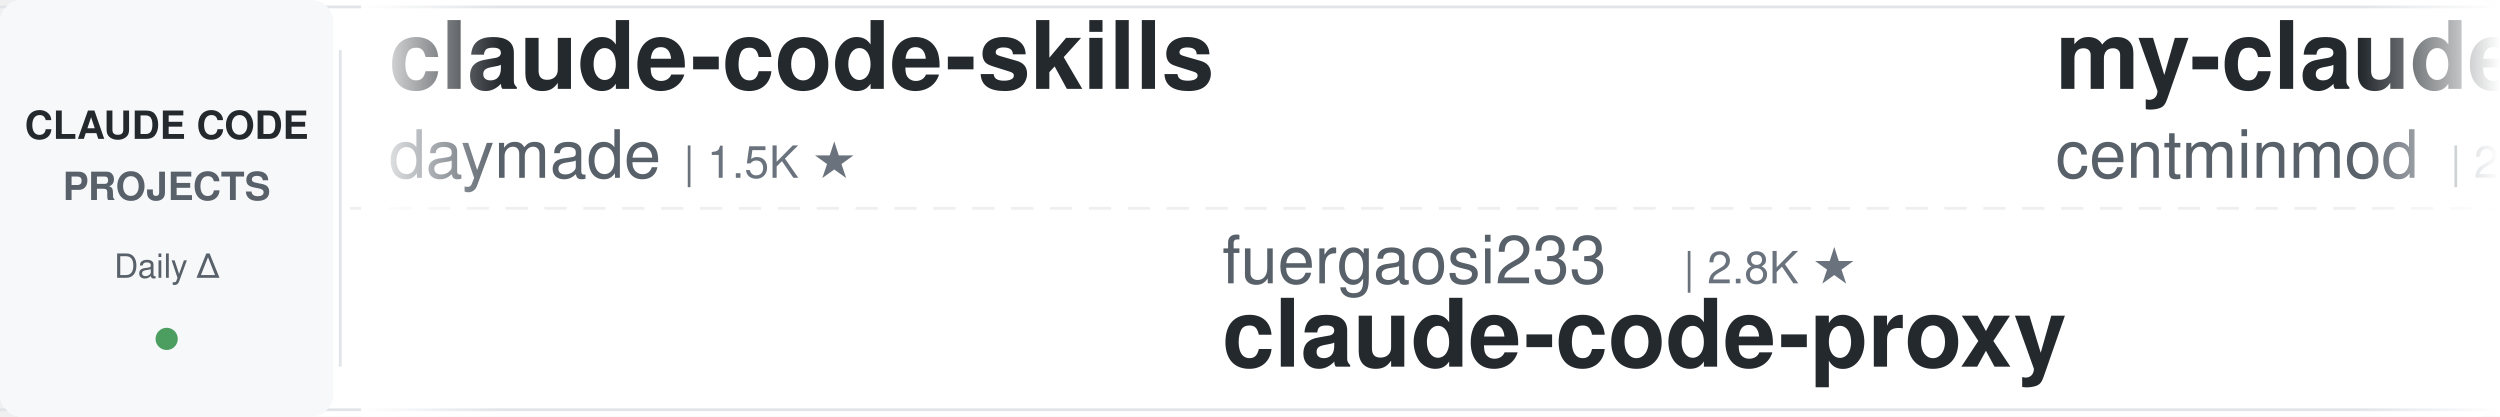
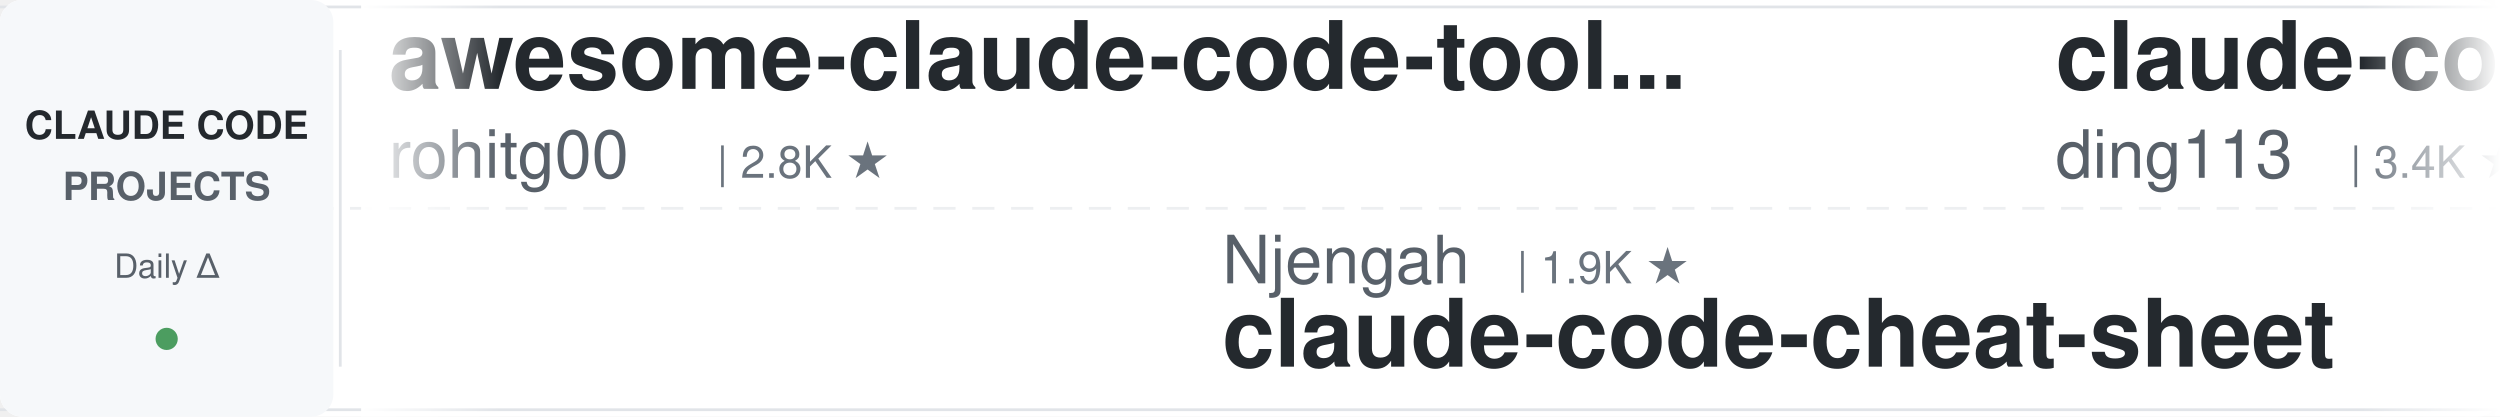
<svg xmlns="http://www.w3.org/2000/svg" width="900" height="150">
  <defs>
    <linearGradient id="leftFade" x1="0%" y1="0%" x2="100%" y2="0%">
      <stop offset="0%" style="stop-color:#ffffff;stop-opacity:1" />
      <stop offset="100%" style="stop-color:#ffffff;stop-opacity:0" />
    </linearGradient>
    <linearGradient id="rightFade" x1="0%" y1="0%" x2="100%" y2="0%">
      <stop offset="0%" style="stop-color:#ffffff;stop-opacity:0" />
      <stop offset="100%" style="stop-color:#ffffff;stop-opacity:1" />
    </linearGradient>
  </defs>
  <rect width="900" height="150" fill="#ffffff" rx="8" />
  <rect x="0" y="2" width="900" height="1" fill="#e1e4e8" />
  <rect x="0" y="147" width="900" height="1" fill="#e1e4e8" />
  <line x1="0" y1="75" x2="900" y2="75" stroke="#e1e4e8" stroke-width="1" stroke-dasharray="8 6" opacity="0.6" />
  <rect x="0" y="0" width="120" height="150" fill="#f6f8fa" rx="8" />
  <text x="60" y="50" font-family="-apple-system, BlinkMacSystemFont, 'Segoe UI', Helvetica, Arial, sans-serif" font-size="14" font-weight="600" fill="#24292e" text-anchor="middle">CLAUDE CODE</text>
  <text x="60" y="72" font-family="-apple-system, BlinkMacSystemFont, 'Segoe UI', Helvetica, Arial, sans-serif" font-size="14" font-weight="600" fill="#586069" text-anchor="middle">PROJECTS</text>
  <text x="60" y="100" font-family="-apple-system, BlinkMacSystemFont, 'Segoe UI', Helvetica, Arial, sans-serif" font-size="12" font-weight="500" fill="#586069" text-anchor="middle">Daily Δ</text>
  <circle cx="60" cy="122" r="4" fill="#22863a" opacity="0.8" />
  <rect x="122" y="18" width="1" height="114" fill="#e1e4e8" />
  <clipPath id="tickerClip">
    <rect x="130" y="0" width="770" height="150" />
  </clipPath>
  <g clip-path="url(#tickerClip)">
    <g id="tickerItems">
      <animateTransform attributeName="transform" attributeType="XML" type="translate" from="0 0" to="-3000 0" dur="54s" repeatCount="indefinite" />
      <g transform="translate(0, 0)">
-         <text x="140" y="32" font-family="-apple-system, BlinkMacSystemFont, 'Segoe UI', Helvetica, Arial, sans-serif" font-size="34" font-weight="600" fill="#24292e">claude-code-skills</text>
-         <text x="140" y="64" font-family="-apple-system, BlinkMacSystemFont, 'Segoe UI', Helvetica, Arial, sans-serif" font-size="24" font-weight="400" fill="#586069">daymade</text>
-         <text x="246" y="64" font-family="-apple-system, BlinkMacSystemFont, 'Segoe UI', Helvetica, Arial, sans-serif" font-size="16" font-weight="500" fill="#6a737d">| 1.5K ★</text>
+         <text x="140" y="32" font-family="-apple-system, BlinkMacSystemFont, 'Segoe UI', Helvetica, Arial, sans-serif" font-size="34" font-weight="600" fill="#24292e">awesome-claude-code-tool...</text>
+         <text x="140" y="64" font-family="-apple-system, BlinkMacSystemFont, 'Segoe UI', Helvetica, Arial, sans-serif" font-size="24" font-weight="400" fill="#586069">rohitg00</text>
+         <text x="258" y="64" font-family="-apple-system, BlinkMacSystemFont, 'Segoe UI', Helvetica, Arial, sans-serif" font-size="16" font-weight="500" fill="#6a737d">| 2.8K ★</text>
      </g>
      <g transform="translate(300, 0)">
-         <text x="140" y="102" font-family="-apple-system, BlinkMacSystemFont, 'Segoe UI', Helvetica, Arial, sans-serif" font-size="24" font-weight="400" fill="#586069">fuergaosi233</text>
-         <text x="306" y="102" font-family="-apple-system, BlinkMacSystemFont, 'Segoe UI', Helvetica, Arial, sans-serif" font-size="16" font-weight="500" fill="#6a737d">| 2.8K ★</text>
-         <text x="140" y="132" font-family="-apple-system, BlinkMacSystemFont, 'Segoe UI', Helvetica, Arial, sans-serif" font-size="34" font-weight="600" fill="#24292e">claude-code-proxy</text>
+         <text x="140" y="102" font-family="-apple-system, BlinkMacSystemFont, 'Segoe UI', Helvetica, Arial, sans-serif" font-size="24" font-weight="400" fill="#586069">Njengah</text>
+         <text x="246" y="102" font-family="-apple-system, BlinkMacSystemFont, 'Segoe UI', Helvetica, Arial, sans-serif" font-size="16" font-weight="500" fill="#6a737d">| 1.9K ★</text>
+         <text x="140" y="132" font-family="-apple-system, BlinkMacSystemFont, 'Segoe UI', Helvetica, Arial, sans-serif" font-size="34" font-weight="600" fill="#24292e">claude-code-cheat-sheet</text>
      </g>
      <g transform="translate(600, 0)">
-         <text x="140" y="32" font-family="-apple-system, BlinkMacSystemFont, 'Segoe UI', Helvetica, Arial, sans-serif" font-size="34" font-weight="600" fill="#24292e">my-claude-code-setup</text>
-         <text x="140" y="64" font-family="-apple-system, BlinkMacSystemFont, 'Segoe UI', Helvetica, Arial, sans-serif" font-size="24" font-weight="400" fill="#586069">centminmod</text>
-         <text x="282" y="64" font-family="-apple-system, BlinkMacSystemFont, 'Segoe UI', Helvetica, Arial, sans-serif" font-size="16" font-weight="500" fill="#6a737d">| 2.7K ★</text>
+         <text x="140" y="32" font-family="-apple-system, BlinkMacSystemFont, 'Segoe UI', Helvetica, Arial, sans-serif" font-size="34" font-weight="600" fill="#24292e">claude-code-hub</text>
+         <text x="140" y="64" font-family="-apple-system, BlinkMacSystemFont, 'Segoe UI', Helvetica, Arial, sans-serif" font-size="24" font-weight="400" fill="#586069">ding113</text>
+         <text x="246" y="64" font-family="-apple-system, BlinkMacSystemFont, 'Segoe UI', Helvetica, Arial, sans-serif" font-size="16" font-weight="500" fill="#6a737d">| 3.4K ★</text>
      </g>
      <g transform="translate(900, 0)">
-         <text x="140" y="102" font-family="-apple-system, BlinkMacSystemFont, 'Segoe UI', Helvetica, Arial, sans-serif" font-size="24" font-weight="400" fill="#586069">ChrisWiles</text>
-         <text x="282" y="102" font-family="-apple-system, BlinkMacSystemFont, 'Segoe UI', Helvetica, Arial, sans-serif" font-size="16" font-weight="500" fill="#6a737d">| 6.1K ★</text>
-         <text x="140" y="132" font-family="-apple-system, BlinkMacSystemFont, 'Segoe UI', Helvetica, Arial, sans-serif" font-size="34" font-weight="600" fill="#24292e">claude-code-showcase</text>
+         <text x="140" y="102" font-family="-apple-system, BlinkMacSystemFont, 'Segoe UI', Helvetica, Arial, sans-serif" font-size="24" font-weight="400" fill="#586069">zebbern</text>
+         <text x="246" y="102" font-family="-apple-system, BlinkMacSystemFont, 'Segoe UI', Helvetica, Arial, sans-serif" font-size="16" font-weight="500" fill="#6a737d">| 4.7K ★</text>
+         <text x="140" y="132" font-family="-apple-system, BlinkMacSystemFont, 'Segoe UI', Helvetica, Arial, sans-serif" font-size="34" font-weight="600" fill="#24292e">claude-code-guide</text>
      </g>
      <g transform="translate(1200, 0)">
-         <text x="140" y="32" font-family="-apple-system, BlinkMacSystemFont, 'Segoe UI', Helvetica, Arial, sans-serif" font-size="34" font-weight="600" fill="#24292e">claude-code-prompts</text>
-         <text x="140" y="64" font-family="-apple-system, BlinkMacSystemFont, 'Segoe UI', Helvetica, Arial, sans-serif" font-size="24" font-weight="400" fill="#586069">repowise-dev</text>
-         <text x="306" y="64" font-family="-apple-system, BlinkMacSystemFont, 'Segoe UI', Helvetica, Arial, sans-serif" font-size="16" font-weight="500" fill="#6a737d">| 1.2K ★</text>
+         <text x="140" y="32" font-family="-apple-system, BlinkMacSystemFont, 'Segoe UI', Helvetica, Arial, sans-serif" font-size="34" font-weight="600" fill="#24292e">Auto-claude-code-researc...</text>
+         <text x="140" y="64" font-family="-apple-system, BlinkMacSystemFont, 'Segoe UI', Helvetica, Arial, sans-serif" font-size="24" font-weight="400" fill="#586069">wanshuiyin</text>
+         <text x="282" y="64" font-family="-apple-system, BlinkMacSystemFont, 'Segoe UI', Helvetica, Arial, sans-serif" font-size="16" font-weight="500" fill="#6a737d">| 18.3K ★</text>
      </g>
      <g transform="translate(1500, 0)">
-         <text x="140" y="102" font-family="-apple-system, BlinkMacSystemFont, 'Segoe UI', Helvetica, Arial, sans-serif" font-size="24" font-weight="400" fill="#586069">disler</text>
-         <text x="234" y="102" font-family="-apple-system, BlinkMacSystemFont, 'Segoe UI', Helvetica, Arial, sans-serif" font-size="16" font-weight="500" fill="#6a737d">| 1.7K ★</text>
-         <text x="140" y="132" font-family="-apple-system, BlinkMacSystemFont, 'Segoe UI', Helvetica, Arial, sans-serif" font-size="34" font-weight="600" fill="#24292e">pi-vs-claude-code</text>
+         <text x="140" y="102" font-family="-apple-system, BlinkMacSystemFont, 'Segoe UI', Helvetica, Arial, sans-serif" font-size="24" font-weight="400" fill="#586069">kodu-ai</text>
+         <text x="246" y="102" font-family="-apple-system, BlinkMacSystemFont, 'Segoe UI', Helvetica, Arial, sans-serif" font-size="16" font-weight="500" fill="#6a737d">| 5.2K ★</text>
+         <text x="140" y="132" font-family="-apple-system, BlinkMacSystemFont, 'Segoe UI', Helvetica, Arial, sans-serif" font-size="34" font-weight="600" fill="#24292e">claude-coder</text>
      </g>
      <g transform="translate(1800, 0)">
-         <text x="140" y="32" font-family="-apple-system, BlinkMacSystemFont, 'Segoe UI', Helvetica, Arial, sans-serif" font-size="34" font-weight="600" fill="#24292e">claude-code-ultimate-gui...</text>
-         <text x="140" y="64" font-family="-apple-system, BlinkMacSystemFont, 'Segoe UI', Helvetica, Arial, sans-serif" font-size="24" font-weight="400" fill="#586069">FlorianBruniaux</text>
-         <text x="342" y="64" font-family="-apple-system, BlinkMacSystemFont, 'Segoe UI', Helvetica, Arial, sans-serif" font-size="16" font-weight="500" fill="#6a737d">| 6.3K ★</text>
+         <text x="140" y="32" font-family="-apple-system, BlinkMacSystemFont, 'Segoe UI', Helvetica, Arial, sans-serif" font-size="34" font-weight="600" fill="#24292e">claude-code-local</text>
+         <text x="140" y="64" font-family="-apple-system, BlinkMacSystemFont, 'Segoe UI', Helvetica, Arial, sans-serif" font-size="24" font-weight="400" fill="#586069">nicedreamzapp</text>
+         <text x="318" y="64" font-family="-apple-system, BlinkMacSystemFont, 'Segoe UI', Helvetica, Arial, sans-serif" font-size="16" font-weight="500" fill="#6a737d">| 3.4K ★</text>
      </g>
      <g transform="translate(2100, 0)">
-         <text x="140" y="102" font-family="-apple-system, BlinkMacSystemFont, 'Segoe UI', Helvetica, Arial, sans-serif" font-size="24" font-weight="400" fill="#586069">andrew-kramer-inno</text>
-         <text x="378" y="102" font-family="-apple-system, BlinkMacSystemFont, 'Segoe UI', Helvetica, Arial, sans-serif" font-size="16" font-weight="500" fill="#6a737d">| 594 ★</text>
-         <text x="140" y="132" font-family="-apple-system, BlinkMacSystemFont, 'Segoe UI', Helvetica, Arial, sans-serif" font-size="34" font-weight="600" fill="#24292e">claude-code-source-build</text>
+         <text x="140" y="102" font-family="-apple-system, BlinkMacSystemFont, 'Segoe UI', Helvetica, Arial, sans-serif" font-size="24" font-weight="400" fill="#586069">musistudio</text>
+         <text x="282" y="102" font-family="-apple-system, BlinkMacSystemFont, 'Segoe UI', Helvetica, Arial, sans-serif" font-size="16" font-weight="500" fill="#6a737d">| 37.9K ★</text>
+         <text x="140" y="132" font-family="-apple-system, BlinkMacSystemFont, 'Segoe UI', Helvetica, Arial, sans-serif" font-size="34" font-weight="600" fill="#24292e">claude-code-router</text>
      </g>
      <g transform="translate(2400, 0)">
-         <text x="140" y="32" font-family="-apple-system, BlinkMacSystemFont, 'Segoe UI', Helvetica, Arial, sans-serif" font-size="34" font-weight="600" fill="#24292e">claude-code-settings</text>
-         <text x="140" y="64" font-family="-apple-system, BlinkMacSystemFont, 'Segoe UI', Helvetica, Arial, sans-serif" font-size="24" font-weight="400" fill="#586069">feiskyer</text>
-         <text x="258" y="64" font-family="-apple-system, BlinkMacSystemFont, 'Segoe UI', Helvetica, Arial, sans-serif" font-size="16" font-weight="500" fill="#6a737d">| 1.7K ★</text>
+         <text x="140" y="32" font-family="-apple-system, BlinkMacSystemFont, 'Segoe UI', Helvetica, Arial, sans-serif" font-size="34" font-weight="600" fill="#24292e">claude-code-guide</text>
+         <text x="140" y="64" font-family="-apple-system, BlinkMacSystemFont, 'Segoe UI', Helvetica, Arial, sans-serif" font-size="24" font-weight="400" fill="#586069">Cranot</text>
+         <text x="234" y="64" font-family="-apple-system, BlinkMacSystemFont, 'Segoe UI', Helvetica, Arial, sans-serif" font-size="16" font-weight="500" fill="#6a737d">| 2.9K ★</text>
      </g>
      <g transform="translate(2700, 0)">
-         <text x="140" y="102" font-family="-apple-system, BlinkMacSystemFont, 'Segoe UI', Helvetica, Arial, sans-serif" font-size="24" font-weight="400" fill="#586069">edmund-io</text>
-         <text x="270" y="102" font-family="-apple-system, BlinkMacSystemFont, 'Segoe UI', Helvetica, Arial, sans-serif" font-size="16" font-weight="500" fill="#6a737d">| 1.5K ★</text>
-         <text x="140" y="132" font-family="-apple-system, BlinkMacSystemFont, 'Segoe UI', Helvetica, Arial, sans-serif" font-size="34" font-weight="600" fill="#24292e">edmunds-claude-code</text>
+         <text x="140" y="102" font-family="-apple-system, BlinkMacSystemFont, 'Segoe UI', Helvetica, Arial, sans-serif" font-size="24" font-weight="400" fill="#586069">Pimzino</text>
+         <text x="246" y="102" font-family="-apple-system, BlinkMacSystemFont, 'Segoe UI', Helvetica, Arial, sans-serif" font-size="16" font-weight="500" fill="#6a737d">| 3.9K ★</text>
+         <text x="140" y="132" font-family="-apple-system, BlinkMacSystemFont, 'Segoe UI', Helvetica, Arial, sans-serif" font-size="34" font-weight="600" fill="#24292e">claude-code-spec-workflo...</text>
      </g>
      <g transform="translate(3000, 0)">
-         <text x="140" y="32" font-family="-apple-system, BlinkMacSystemFont, 'Segoe UI', Helvetica, Arial, sans-serif" font-size="34" font-weight="600" fill="#24292e">claude-code-skills</text>
-         <text x="140" y="64" font-family="-apple-system, BlinkMacSystemFont, 'Segoe UI', Helvetica, Arial, sans-serif" font-size="24" font-weight="400" fill="#586069">daymade</text>
-         <text x="246" y="64" font-family="-apple-system, BlinkMacSystemFont, 'Segoe UI', Helvetica, Arial, sans-serif" font-size="16" font-weight="500" fill="#6a737d">| 1.5K ★</text>
+         <text x="140" y="32" font-family="-apple-system, BlinkMacSystemFont, 'Segoe UI', Helvetica, Arial, sans-serif" font-size="34" font-weight="600" fill="#24292e">awesome-claude-code-tool...</text>
+         <text x="140" y="64" font-family="-apple-system, BlinkMacSystemFont, 'Segoe UI', Helvetica, Arial, sans-serif" font-size="24" font-weight="400" fill="#586069">rohitg00</text>
+         <text x="258" y="64" font-family="-apple-system, BlinkMacSystemFont, 'Segoe UI', Helvetica, Arial, sans-serif" font-size="16" font-weight="500" fill="#6a737d">| 2.8K ★</text>
      </g>
      <g transform="translate(3300, 0)">
-         <text x="140" y="102" font-family="-apple-system, BlinkMacSystemFont, 'Segoe UI', Helvetica, Arial, sans-serif" font-size="24" font-weight="400" fill="#586069">fuergaosi233</text>
-         <text x="306" y="102" font-family="-apple-system, BlinkMacSystemFont, 'Segoe UI', Helvetica, Arial, sans-serif" font-size="16" font-weight="500" fill="#6a737d">| 2.8K ★</text>
-         <text x="140" y="132" font-family="-apple-system, BlinkMacSystemFont, 'Segoe UI', Helvetica, Arial, sans-serif" font-size="34" font-weight="600" fill="#24292e">claude-code-proxy</text>
+         <text x="140" y="102" font-family="-apple-system, BlinkMacSystemFont, 'Segoe UI', Helvetica, Arial, sans-serif" font-size="24" font-weight="400" fill="#586069">Njengah</text>
+         <text x="246" y="102" font-family="-apple-system, BlinkMacSystemFont, 'Segoe UI', Helvetica, Arial, sans-serif" font-size="16" font-weight="500" fill="#6a737d">| 1.9K ★</text>
+         <text x="140" y="132" font-family="-apple-system, BlinkMacSystemFont, 'Segoe UI', Helvetica, Arial, sans-serif" font-size="34" font-weight="600" fill="#24292e">claude-code-cheat-sheet</text>
      </g>
      <g transform="translate(3600, 0)">
-         <text x="140" y="32" font-family="-apple-system, BlinkMacSystemFont, 'Segoe UI', Helvetica, Arial, sans-serif" font-size="34" font-weight="600" fill="#24292e">my-claude-code-setup</text>
-         <text x="140" y="64" font-family="-apple-system, BlinkMacSystemFont, 'Segoe UI', Helvetica, Arial, sans-serif" font-size="24" font-weight="400" fill="#586069">centminmod</text>
-         <text x="282" y="64" font-family="-apple-system, BlinkMacSystemFont, 'Segoe UI', Helvetica, Arial, sans-serif" font-size="16" font-weight="500" fill="#6a737d">| 2.7K ★</text>
+         <text x="140" y="32" font-family="-apple-system, BlinkMacSystemFont, 'Segoe UI', Helvetica, Arial, sans-serif" font-size="34" font-weight="600" fill="#24292e">claude-code-hub</text>
+         <text x="140" y="64" font-family="-apple-system, BlinkMacSystemFont, 'Segoe UI', Helvetica, Arial, sans-serif" font-size="24" font-weight="400" fill="#586069">ding113</text>
+         <text x="246" y="64" font-family="-apple-system, BlinkMacSystemFont, 'Segoe UI', Helvetica, Arial, sans-serif" font-size="16" font-weight="500" fill="#6a737d">| 3.4K ★</text>
      </g>
      <g transform="translate(3900, 0)">
-         <text x="140" y="102" font-family="-apple-system, BlinkMacSystemFont, 'Segoe UI', Helvetica, Arial, sans-serif" font-size="24" font-weight="400" fill="#586069">ChrisWiles</text>
-         <text x="282" y="102" font-family="-apple-system, BlinkMacSystemFont, 'Segoe UI', Helvetica, Arial, sans-serif" font-size="16" font-weight="500" fill="#6a737d">| 6.1K ★</text>
-         <text x="140" y="132" font-family="-apple-system, BlinkMacSystemFont, 'Segoe UI', Helvetica, Arial, sans-serif" font-size="34" font-weight="600" fill="#24292e">claude-code-showcase</text>
+         <text x="140" y="102" font-family="-apple-system, BlinkMacSystemFont, 'Segoe UI', Helvetica, Arial, sans-serif" font-size="24" font-weight="400" fill="#586069">zebbern</text>
+         <text x="246" y="102" font-family="-apple-system, BlinkMacSystemFont, 'Segoe UI', Helvetica, Arial, sans-serif" font-size="16" font-weight="500" fill="#6a737d">| 4.7K ★</text>
+         <text x="140" y="132" font-family="-apple-system, BlinkMacSystemFont, 'Segoe UI', Helvetica, Arial, sans-serif" font-size="34" font-weight="600" fill="#24292e">claude-code-guide</text>
      </g>
    </g>
  </g>
  <rect x="130" y="0" width="50" height="150" fill="url(#leftFade)" />
  <rect x="850" y="0" width="50" height="150" fill="url(#rightFade)" />
</svg>
